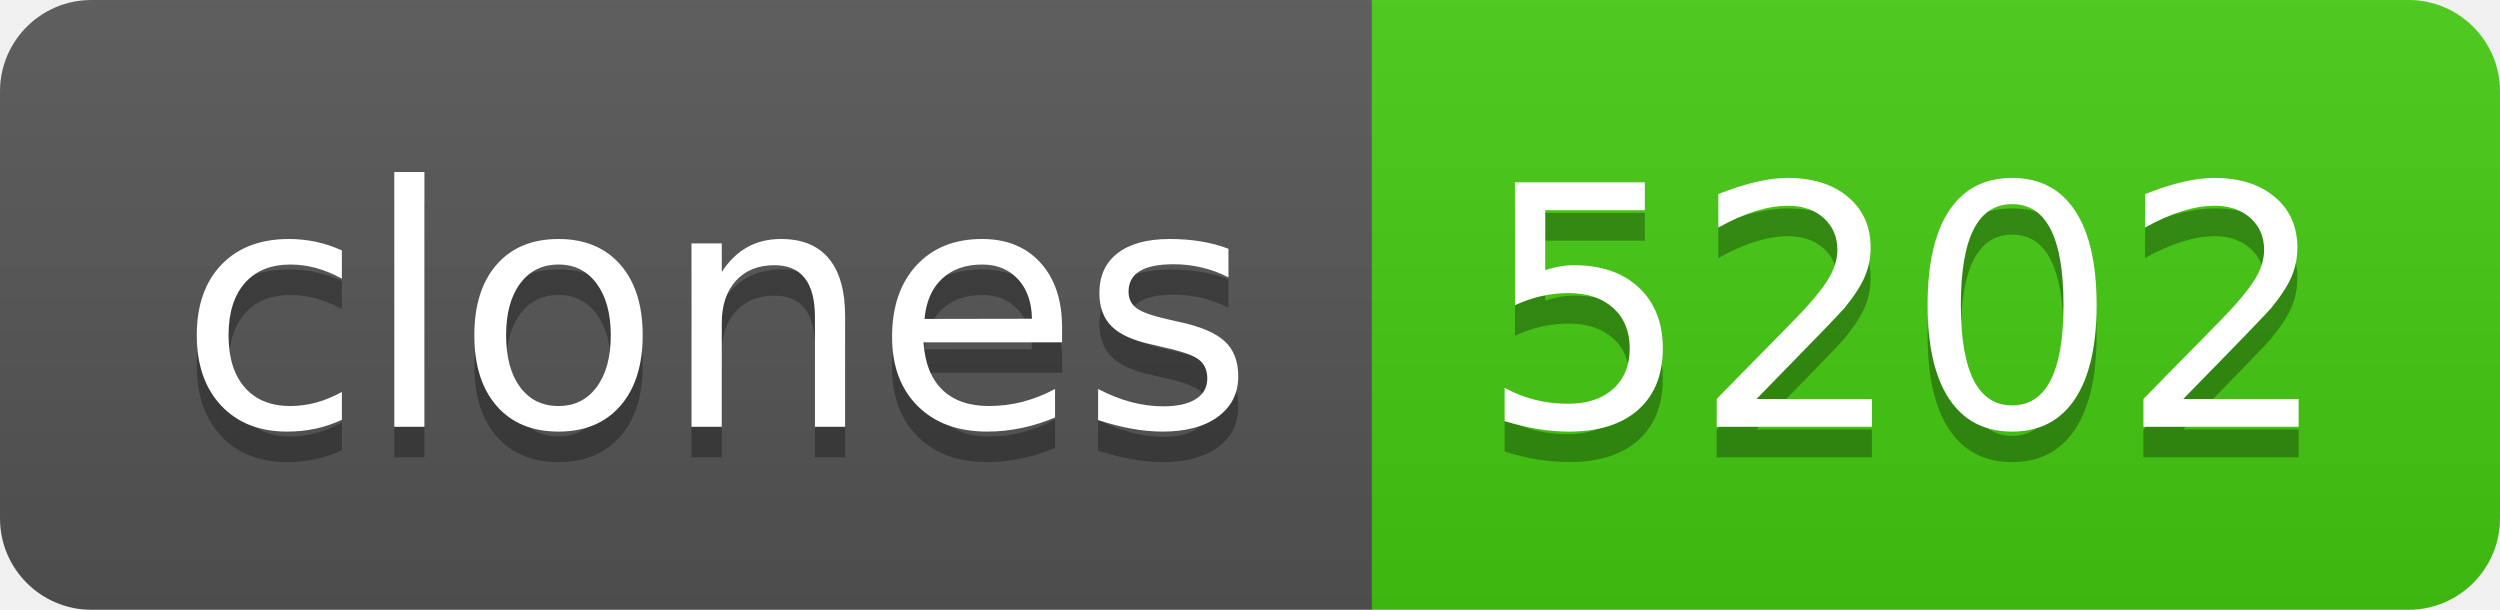
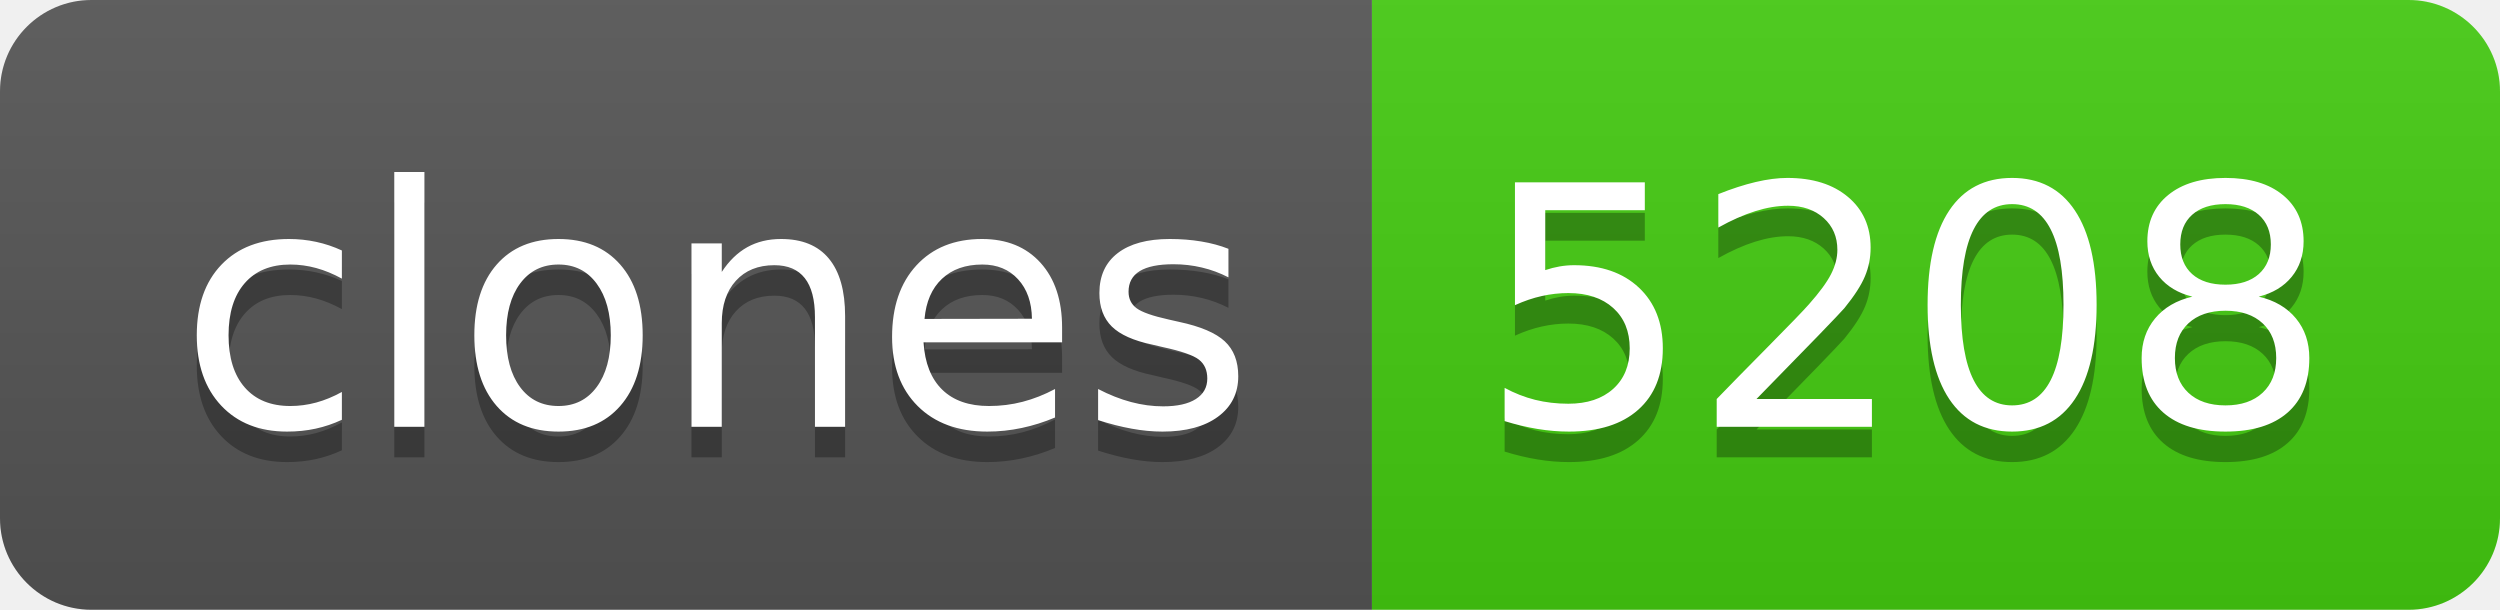
- <svg xmlns="http://www.w3.org/2000/svg" width="82" height="20" role="img" aria-label="clones: 5202">
+ <svg xmlns="http://www.w3.org/2000/svg" width="82" height="20" role="img" aria-label="clones: 5208">
  <linearGradient id="s" x2="0" y2="100%">
    <stop offset="0" stop-color="#bbb" stop-opacity=".1" />
    <stop offset="1" stop-opacity=".1" />
  </linearGradient>
  <clipPath id="r">
    <rect width="82" height="20" rx="3" fill="#fff" />
  </clipPath>
  <g clip-path="url(#r)">
    <rect width="45" height="20" fill="#555" />
    <rect x="45" width="37" height="20" fill="#4c1" />
    <rect width="82" height="20" fill="url(#s)" />
  </g>
  <g fill="#fff" text-anchor="middle" font-family="Verdana,Geneva,DejaVu Sans,sans-serif" text-rendering="geometricPrecision" font-size="110">
    <text aria-hidden="true" x="235" y="150" fill="#010101" fill-opacity=".3" transform="scale(.1)" textLength="350">clones</text>
    <text x="235" y="140" transform="scale(.1)" fill="#fff" textLength="350">clones</text>
-     <text aria-hidden="true" x="625" y="150" fill="#010101" fill-opacity=".3" transform="scale(.1)" textLength="270">5202</text>
-     <text x="625" y="140" transform="scale(.1)" fill="#fff" textLength="270">5202</text>
+     <text aria-hidden="true" x="625" y="150" fill="#010101" fill-opacity=".3" transform="scale(.1)" textLength="270">5208</text>
+     <text x="625" y="140" transform="scale(.1)" fill="#fff" textLength="270">5208</text>
  </g>
</svg>
